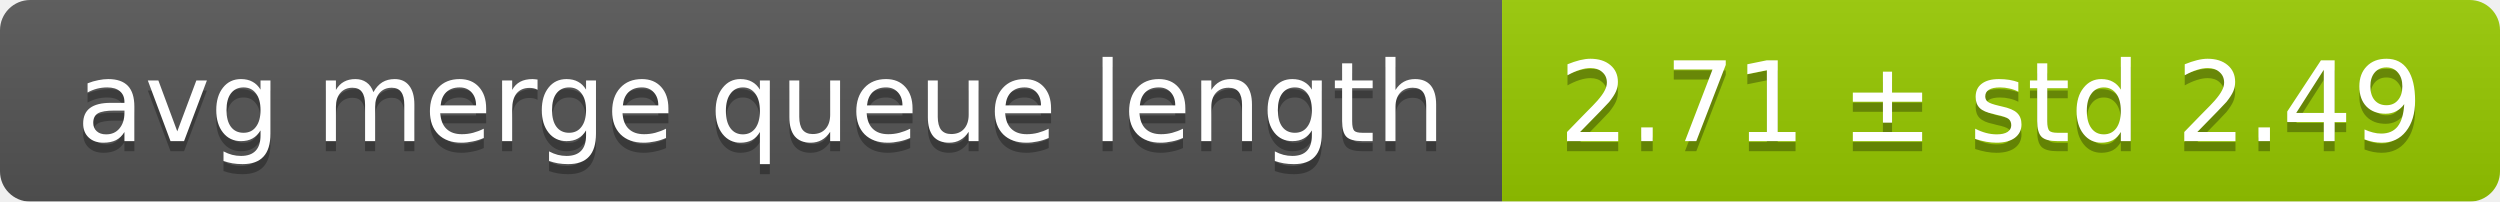
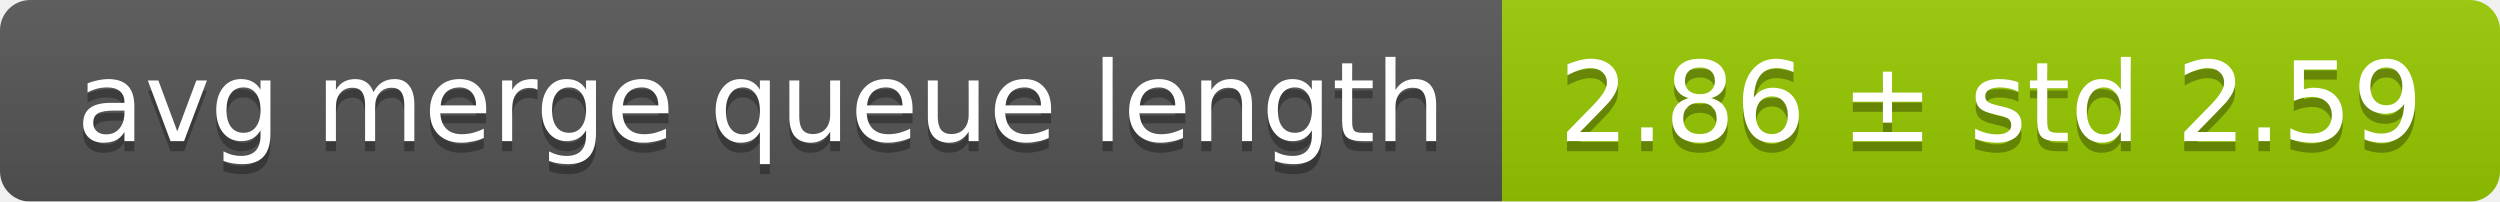
<svg xmlns="http://www.w3.org/2000/svg" width="248" height="20">
  <linearGradient id="smooth" x2="0" y2="100%">
    <stop offset="0" stop-color="#bbb" stop-opacity=".1" />
    <stop offset="1" stop-opacity=".1" />
  </linearGradient>
  <mask id="round">
    <rect width="248" height="20" rx="3" fill="#fff" />
  </mask>
  <g mask="url(#round)">
    <rect width="149" height="20" fill="#555" />
    <rect x="149" width="99" height="20" fill="#97ca00" />
    <rect width="248" height="20" fill="url(#smooth)" />
  </g>
  <g fill="#fff" text-anchor="middle" font-family="DejaVu Sans,Verdana,Geneva,sans-serif" font-size="11">
    <text x="75.5" y="15" fill="#010101" fill-opacity=".3">avg merge queue length</text>
    <text x="75.5" y="14">avg merge queue length</text>
-     <text x="197.5" y="15" fill="#010101" fill-opacity=".3">2.71 ± std 2.49</text>
-     <text x="197.5" y="14">2.71 ± std 2.49</text>
+     <text x="197.5" y="15" fill="#010101" fill-opacity=".3">2.86 ± std 2.59</text>
+     <text x="197.5" y="14">2.86 ± std 2.59</text>
  </g>
</svg>
